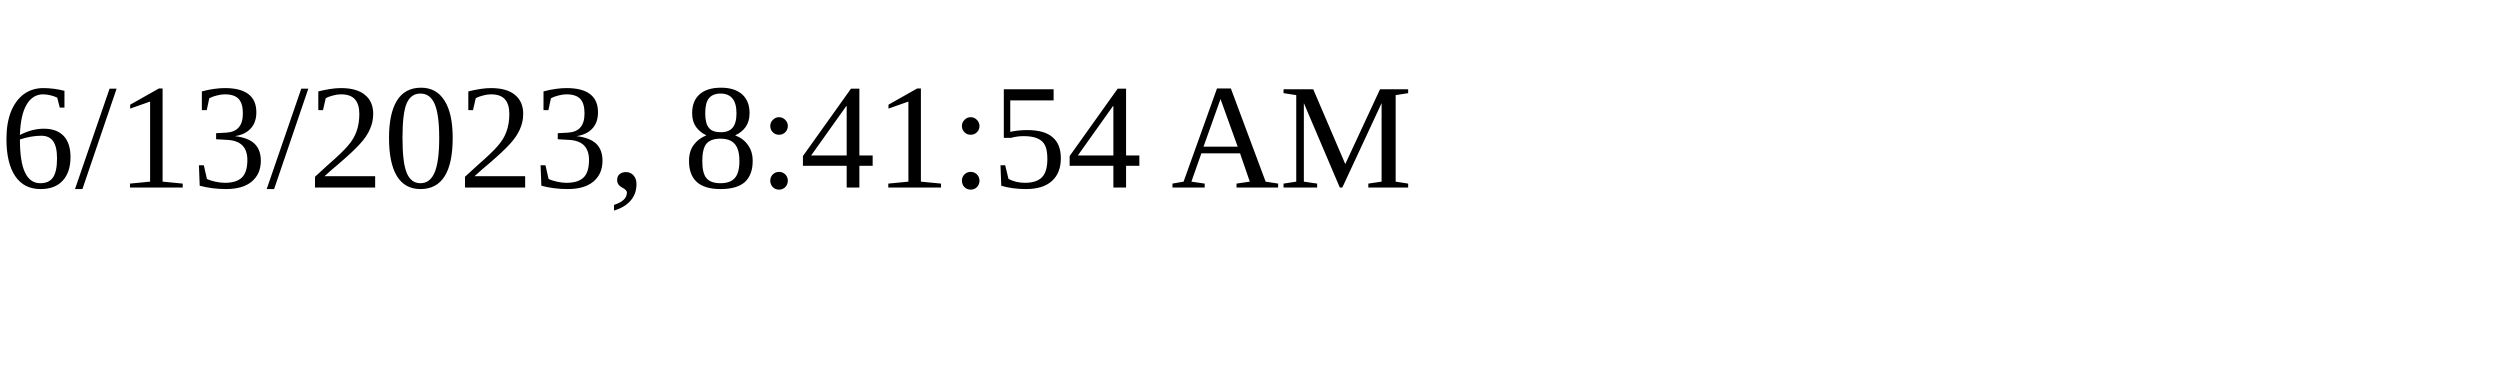
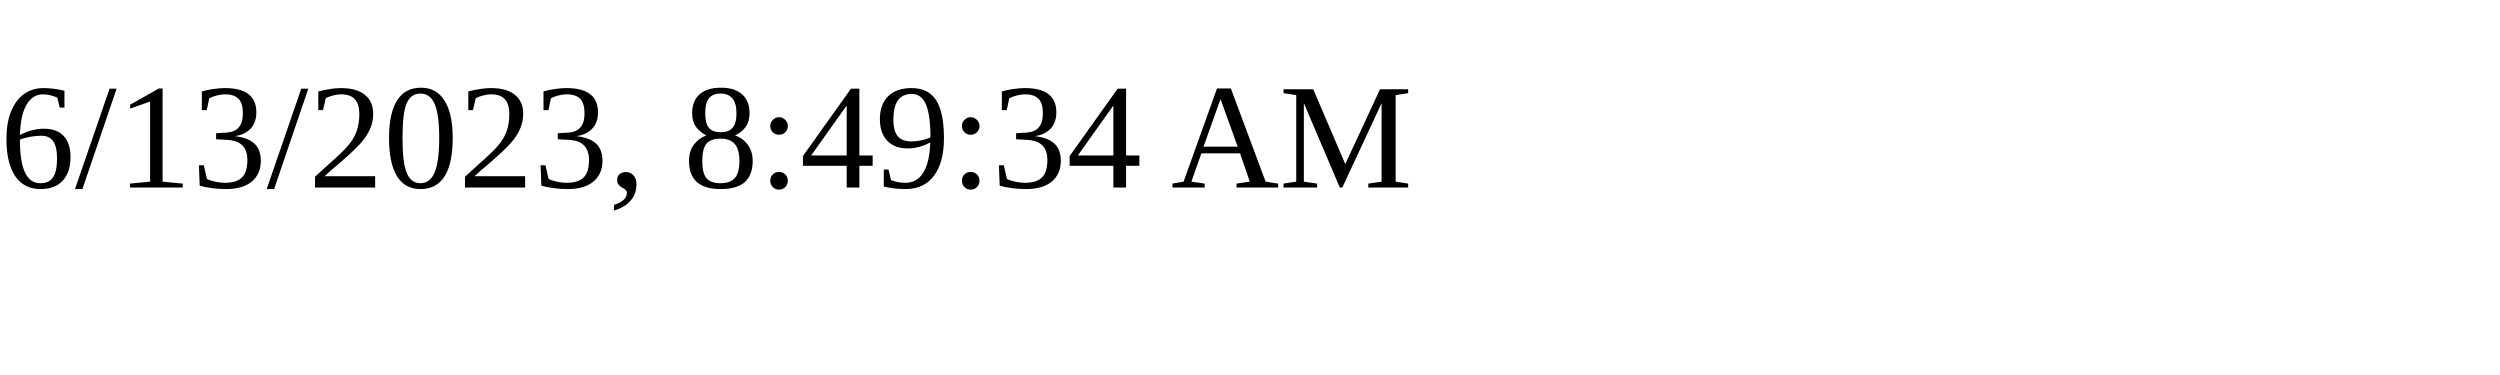
<svg xmlns="http://www.w3.org/2000/svg" height="30" width="200">
-   <text x="0" y="15">6/13/2023, 8:41:54 AM</text>
+   <text x="0" y="15">6/13/2023, 8:49:34 AM</text>
</svg>
